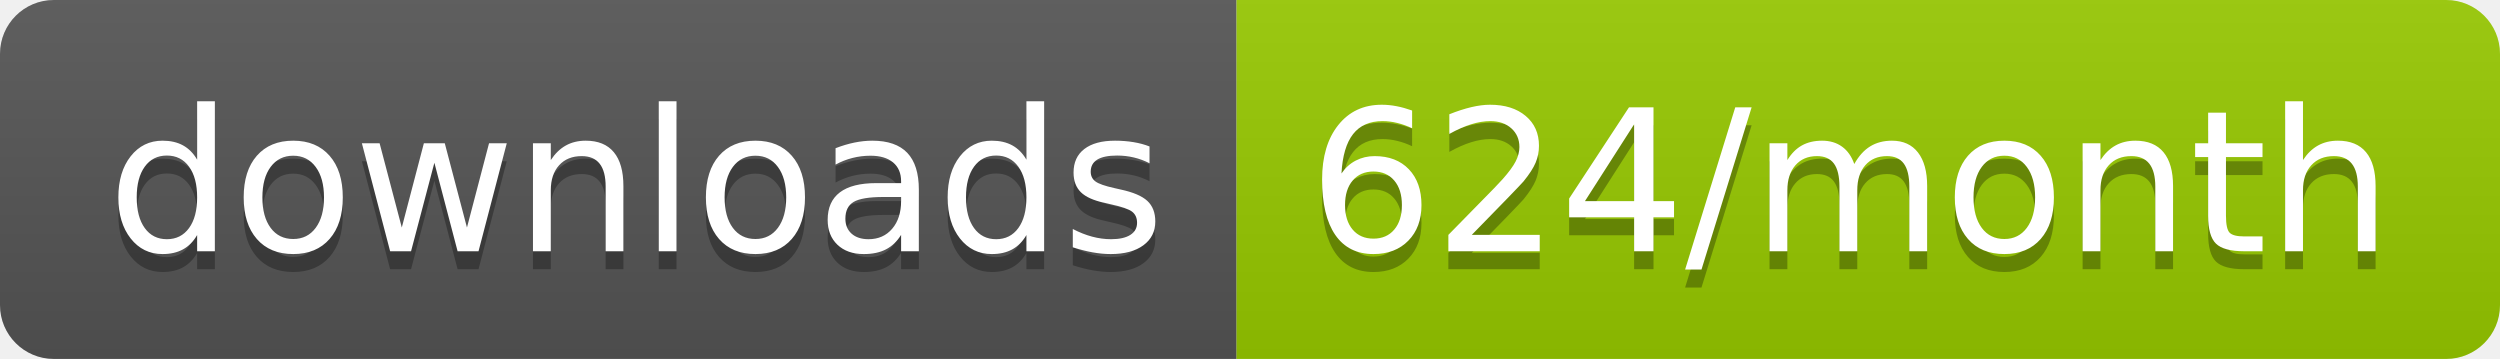
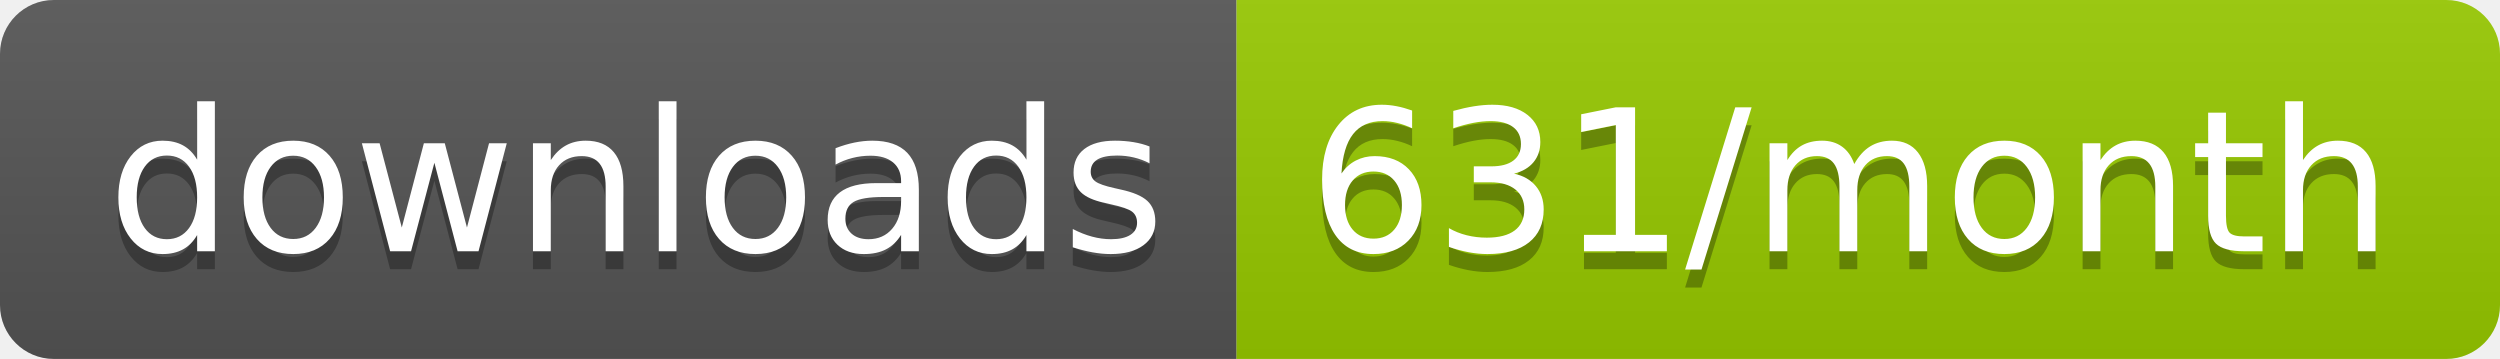
<svg xmlns="http://www.w3.org/2000/svg" width="139.3" height="20">
  <linearGradient id="smooth" x2="0" y2="100%">
    <stop offset="0" stop-color="#bbb" stop-opacity=".1" />
    <stop offset="1" stop-opacity=".1" />
  </linearGradient>
  <clipPath id="round">
    <rect width="139.3" height="20" rx="3" fill="#fff" />
  </clipPath>
  <g clip-path="url(#round)">
    <rect width="68.9" height="20" fill="#555" />
    <rect x="68.9" width="70.4" height="20" fill="#97CA00" />
    <rect width="139.3" height="20" fill="url(#smooth)" />
  </g>
  <g fill="#fff" text-anchor="middle" font-family="DejaVu Sans,Verdana,Geneva,sans-serif" font-size="110">
    <text x="354.5" y="150" fill="#010101" fill-opacity=".3" transform="scale(0.1)" textLength="589.0" lengthAdjust="spacing">downloads</text>
    <text x="354.5" y="140" transform="scale(0.1)" textLength="589.0" lengthAdjust="spacing">downloads</text>
-     <text x="1031.0" y="150" fill="#010101" fill-opacity=".3" transform="scale(0.1)" textLength="604.0" lengthAdjust="spacing">624/month</text>
-     <text x="1031.0" y="140" transform="scale(0.1)" textLength="604.0" lengthAdjust="spacing">624/month</text>
+     <text x="1031.0" y="150" fill="#010101" fill-opacity=".3" transform="scale(0.1)" textLength="604.0" lengthAdjust="spacing">631/month</text>
+     <text x="1031.0" y="140" transform="scale(0.1)" textLength="604.0" lengthAdjust="spacing">631/month</text>
  </g>
</svg>
